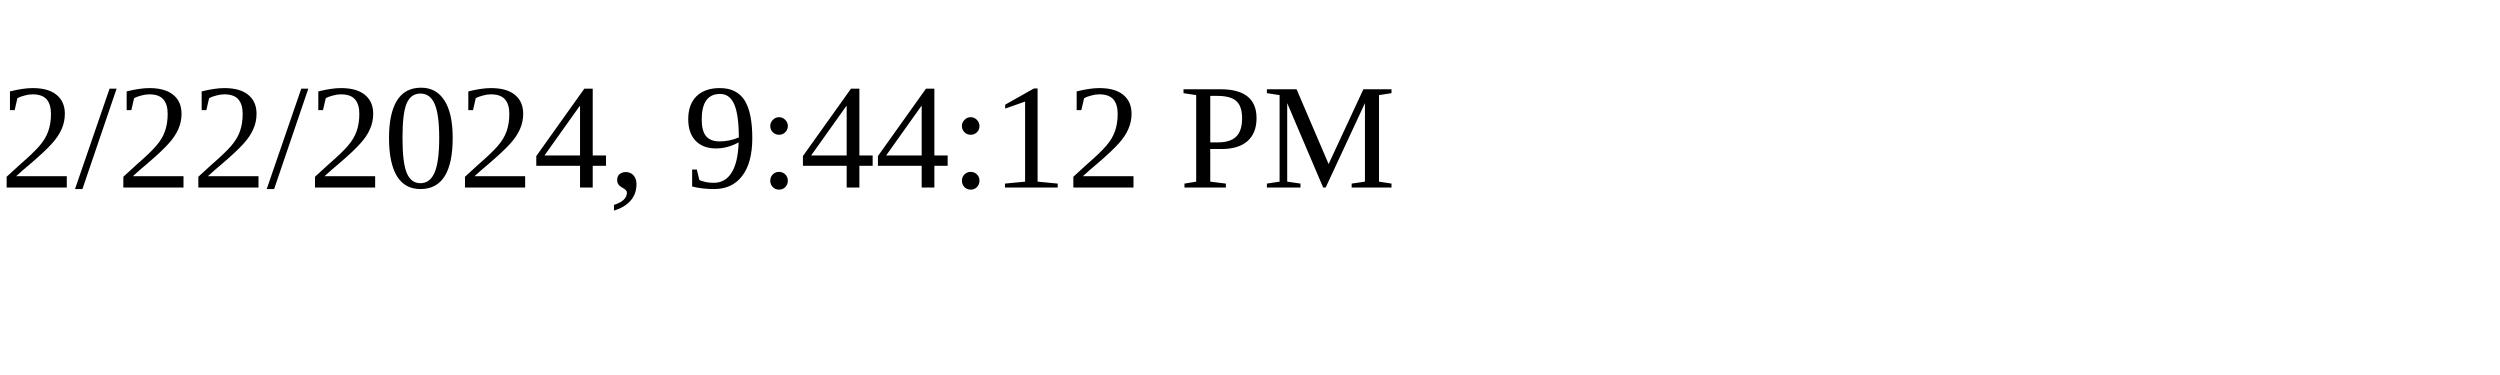
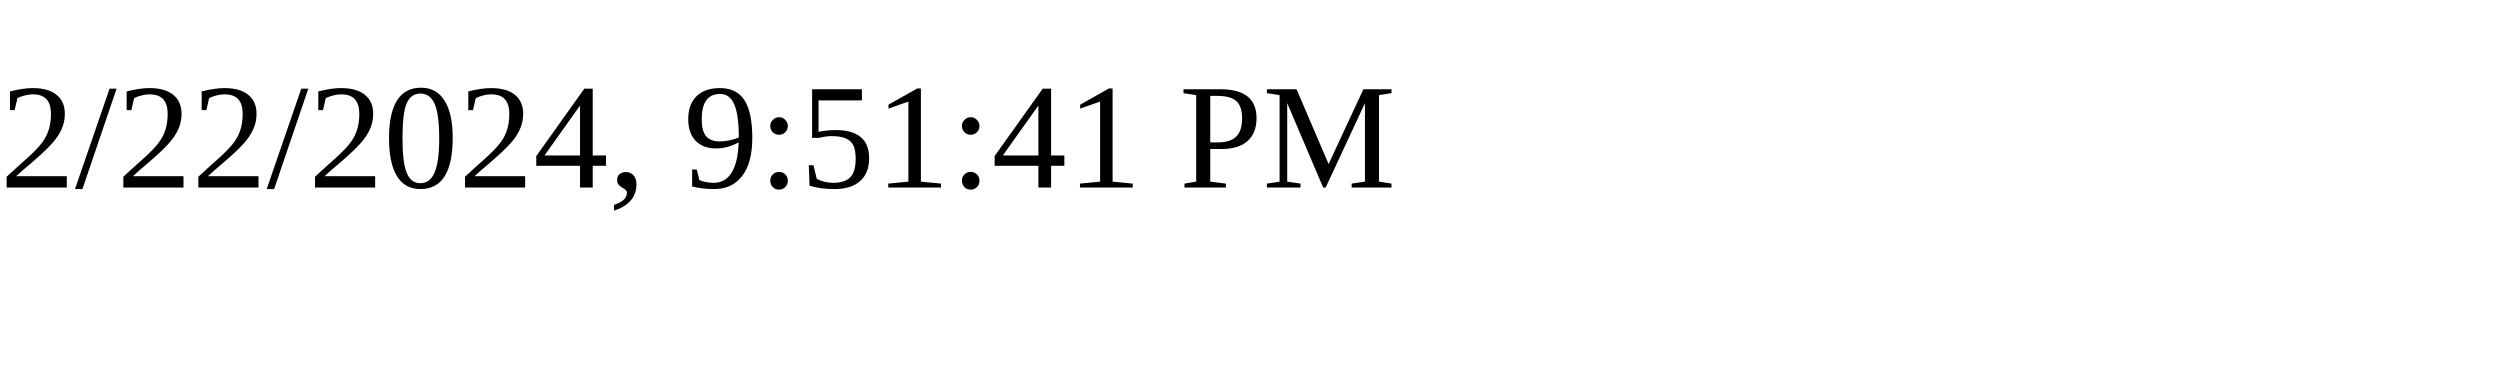
<svg xmlns="http://www.w3.org/2000/svg" height="30" width="200">
-   <text x="0" y="15">2/22/2024, 9:44:12 PM</text>
+   <text x="0" y="15">2/22/2024, 9:51:41 PM</text>
</svg>
